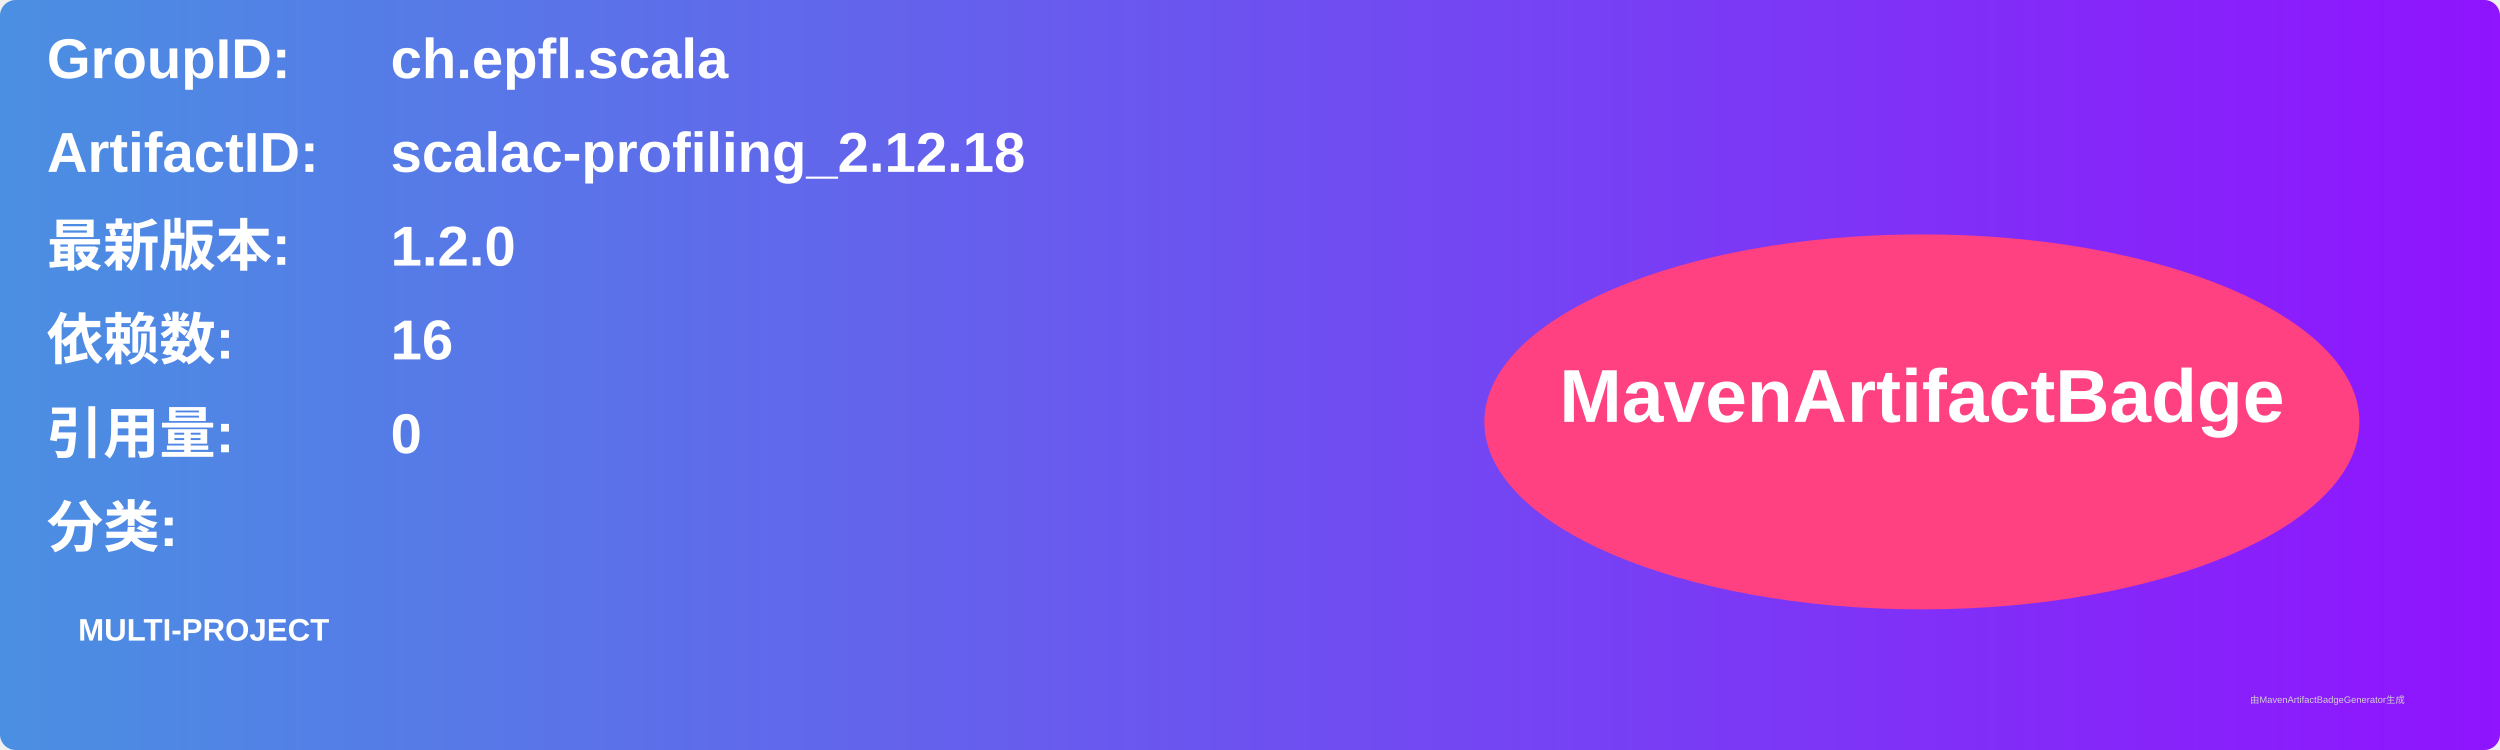
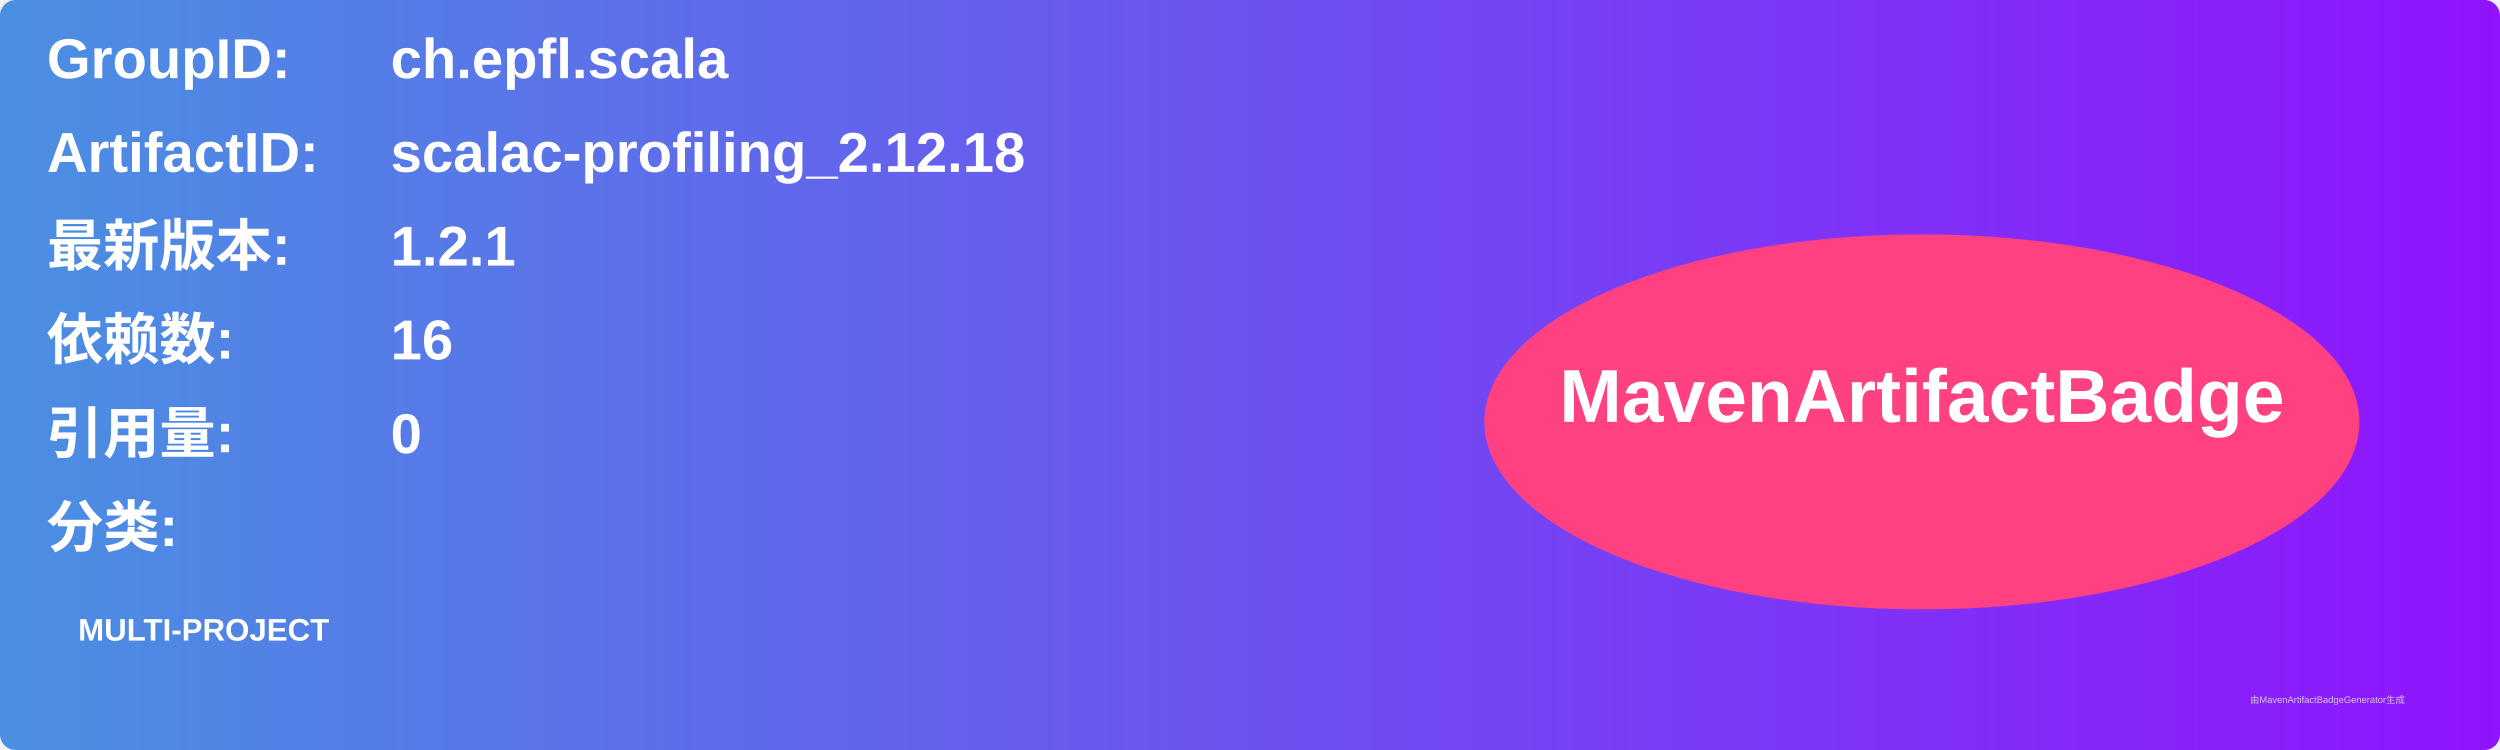
<svg xmlns="http://www.w3.org/2000/svg" width="800" height="240" viewBox="0 0 800 240">
  <linearGradient id="grad" x1="0%" y1="0%" x2="100%" y2="0%">
    <stop offset="0%" stop-color="#4a90e2" />
    <stop offset="100%" stop-color="#9013fe" />
  </linearGradient>
  <rect width="100%" height="100%" rx="5" ry="5" fill="url(#grad)" />
  <g transform="translate(15, 15)">
    <text x="0" y="10" font-family="Arial" font-size="18" fill="white" font-weight="bold" width="260">GroupID:</text>
    <text x="110" y="10" font-family="Arial" font-size="18" fill="white" font-weight="bold" width="460">ch.epfl.scala</text>
    <text x="0" y="40" font-family="Arial" font-size="18" fill="white" font-weight="bold" width="260">ArtifactID:</text>
    <text x="110" y="40" font-family="Arial" font-size="18" fill="white" font-weight="bold" width="460">scalac-profiling_2.12.18</text>
    <text x="0" y="70" font-family="Arial" font-size="18" fill="white" font-weight="bold">最新版本:</text>
    <text x="110" y="70" font-family="Arial" font-size="18" fill="white" font-weight="bold">
-       <tspan font-weight="bold">1.2.0</tspan>
+       <tspan font-weight="bold">1.2.1</tspan>
    </text>
    <text x="0" y="100" font-family="Arial" font-size="18" fill="white" font-weight="bold">依赖数: </text>
    <text x="110" y="100" font-family="Arial" font-size="18" fill="white">
      <tspan font-weight="bold">16</tspan>
    </text>
    <text x="0" y="130" font-family="Arial" font-size="18" fill="white" font-weight="bold">引用量: </text>
    <text x="110" y="130" font-family="Arial" font-size="18" fill="white">
      <tspan font-weight="bold">0</tspan>
    </text>
    <text x="0" y="160" font-family="Arial" font-size="18" fill="white" font-weight="bold">分类:</text>
    <text x="10" y="190" font-family="Arial" font-size="10" fill="white">
      <tspan font-weight="bold">MULTI-PROJECT</tspan>
    </text>
    <ellipse cx="600" cy="120" rx="140" ry="60" fill="#ff4081" />
    <text x="600" y="120" text-anchor="middle" font-family="Arial" font-size="24" fill="white" font-weight="bold">MavenArtifactBadge</text>
  </g>
  <text x="720" y="225" font-family="Arial" font-size="3" fill="#d0d0d0">由MavenArtifactBadgeGenerator生成</text>
</svg>
